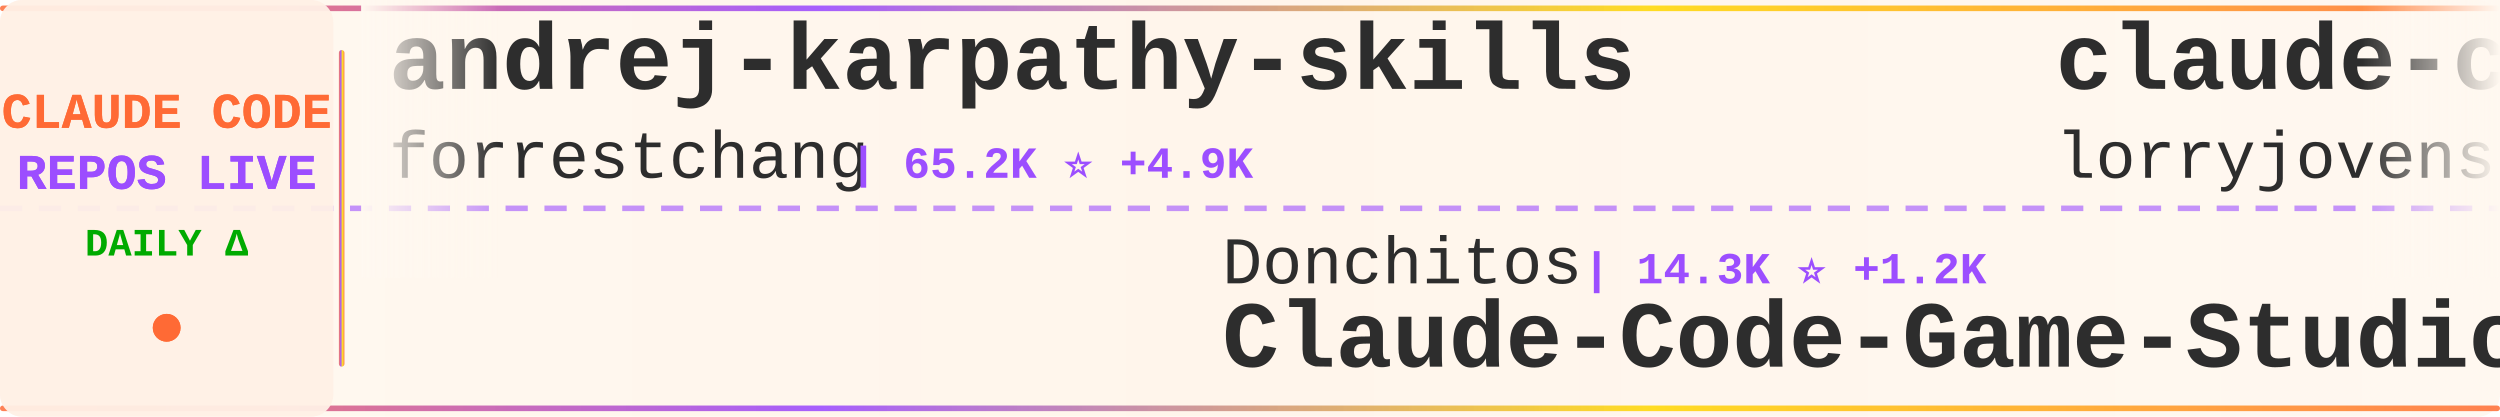
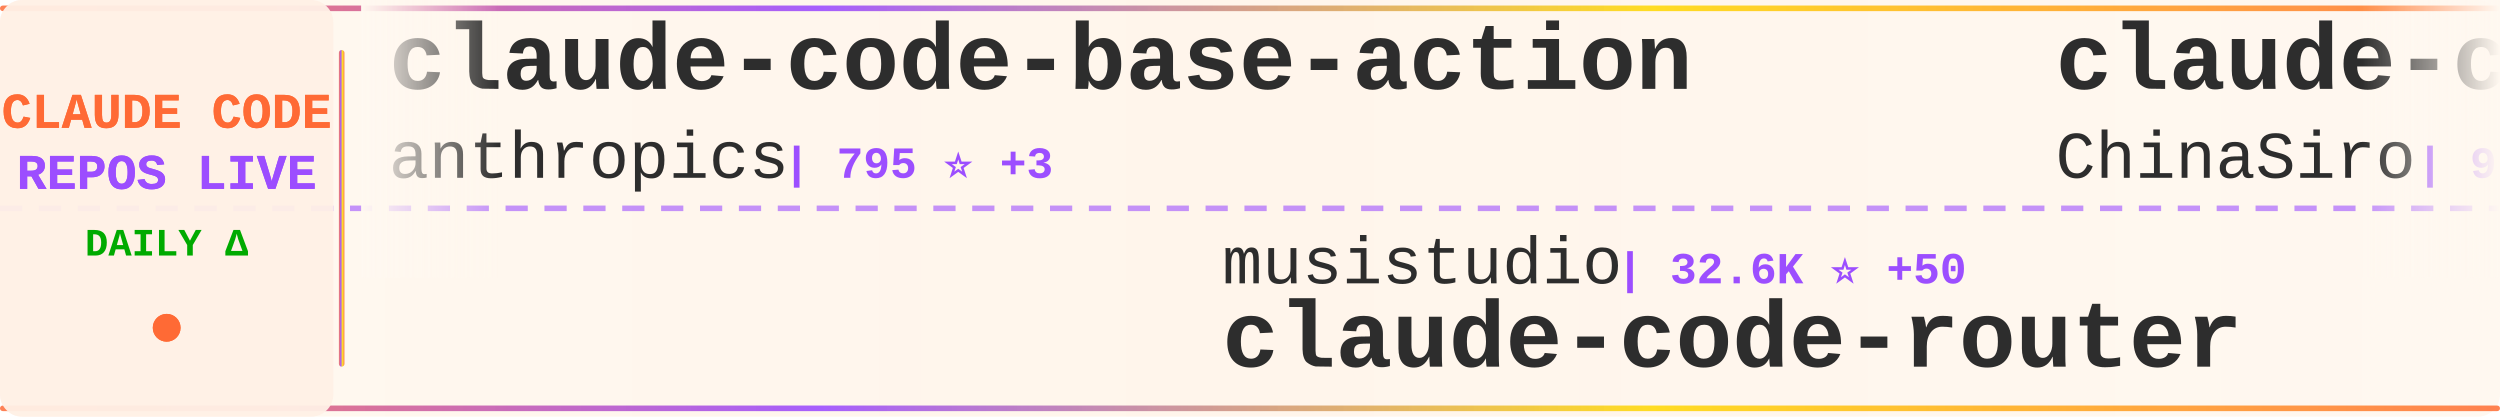
<svg xmlns="http://www.w3.org/2000/svg" width="900" height="150">
  <defs>
    <linearGradient id="tickerBg" x1="0%" y1="0%" x2="100%" y2="0%">
      <stop offset="0%" style="stop-color:#fff8f0;stop-opacity:0.98" />
      <stop offset="50%" style="stop-color:#fff5eb;stop-opacity:1" />
      <stop offset="100%" style="stop-color:#fff8f0;stop-opacity:0.98" />
    </linearGradient>
    <linearGradient id="borderGrad" x1="0%" y1="0%" x2="100%" y2="0%">
      <stop offset="0%" style="stop-color:#FF6B35;stop-opacity:0.85">
        <animate attributeName="stop-opacity" values="0.85;1;0.85" dur="2s" repeatCount="indefinite" />
      </stop>
      <stop offset="33%" style="stop-color:#9C4EFF;stop-opacity:0.9">
        <animate attributeName="stop-opacity" values="0.9;1;0.9" dur="2.2s" repeatCount="indefinite" />
      </stop>
      <stop offset="66%" style="stop-color:#FFD700;stop-opacity:0.85">
        <animate attributeName="stop-opacity" values="0.85;1;0.85" dur="1.8s" repeatCount="indefinite" />
      </stop>
      <stop offset="100%" style="stop-color:#FF6B35;stop-opacity:0.85">
        <animate attributeName="stop-opacity" values="0.85;1;0.85" dur="2s" repeatCount="indefinite" />
      </stop>
    </linearGradient>
    <filter id="textGlow">
      <feGaussianBlur stdDeviation="0.15" result="coloredBlur" />
      <feMerge>
        <feMergeNode in="coloredBlur" />
        <feMergeNode in="SourceGraphic" />
      </feMerge>
    </filter>
    <filter id="metricGlow">
      <feGaussianBlur stdDeviation="0.2" result="coloredBlur" />
      <feMerge>
        <feMergeNode in="coloredBlur" />
        <feMergeNode in="SourceGraphic" />
      </feMerge>
    </filter>
    <linearGradient id="leftFade" x1="0%" y1="0%" x2="100%" y2="0%">
      <stop offset="0%" style="stop-color:#fff8f0;stop-opacity:1" />
      <stop offset="100%" style="stop-color:#fff8f0;stop-opacity:0" />
    </linearGradient>
    <linearGradient id="rightFade" x1="0%" y1="0%" x2="100%" y2="0%">
      <stop offset="0%" style="stop-color:#fff8f0;stop-opacity:0" />
      <stop offset="100%" style="stop-color:#fff8f0;stop-opacity:1" />
    </linearGradient>
  </defs>
  <rect width="900" height="150" fill="url(#tickerBg)" rx="8" />
  <rect x="0" y="2" width="900" height="2" fill="url(#borderGrad)" rx="1" />
  <rect x="0" y="146" width="900" height="2" fill="url(#borderGrad)" rx="1" />
  <line x1="0" y1="75" x2="900" y2="75" stroke="#9C4EFF" stroke-width="2" stroke-dasharray="8 6" opacity="0.6" />
  <rect x="0" y="0" width="120" height="150" fill="#fff0e6" opacity="0.95" rx="8" />
  <text x="60" y="46" font-family="'Courier New', monospace" font-size="18" font-weight="bold" fill="#FF6B35" text-anchor="middle" filter="url(#textGlow)">
    CLAUDE CODE
  </text>
  <text x="60" y="68" font-family="'Courier New', monospace" font-size="18" font-weight="bold" fill="#9C4EFF" text-anchor="middle" filter="url(#textGlow)">
    REPOS LIVE
  </text>
  <text x="60" y="92" font-family="'Courier New', monospace" font-size="14" font-weight="bold" fill="#00aa00" text-anchor="middle">
    DAILY Δ
  </text>
  <circle cx="60" cy="118" r="5" fill="#FF6B35" filter="url(#metricGlow)">
    <animate attributeName="r" values="4;6;4" dur="1.5s" repeatCount="indefinite" />
    <animate attributeName="opacity" values="0.6;1;0.6" dur="1.5s" repeatCount="indefinite" />
  </circle>
  <rect x="122" y="18" width="2" height="114" fill="url(#borderGrad)" rx="1" />
  <clipPath id="tickerClip">
    <rect x="130" y="0" width="770" height="150" />
  </clipPath>
  <g clip-path="url(#tickerClip)">
    <g id="tickerItems">
      <animateTransform attributeName="transform" attributeType="XML" type="translate" from="0 0" to="-3000 0" dur="54s" repeatCount="indefinite" />
      <g transform="translate(0, 0)">
-         <text x="140" y="32" font-family="'Courier New', monospace" font-size="34" font-weight="bold" fill="#2d2d2d">andrej-karpathy-skills</text>
-         <text x="140" y="64" font-family="'Courier New', monospace" font-size="24" font-weight="normal" fill="#2d2d2d" opacity="1.0">forrestchang</text>
-         <text x="306" y="64" font-family="'Courier New', monospace" font-size="16" font-weight="bold" fill="#9C4EFF"> | 65.2K ⭐ +4.9K</text>
+         <text x="140" y="32" font-family="'Courier New', monospace" font-size="34" font-weight="bold" fill="#2d2d2d">claude-code-base-action</text>
+         <text x="140" y="64" font-family="'Courier New', monospace" font-size="24" font-weight="normal" fill="#2d2d2d" opacity="1.0">anthropics</text>
+         <text x="282" y="64" font-family="'Courier New', monospace" font-size="16" font-weight="bold" fill="#9C4EFF"> | 795 ⭐ +3</text>
      </g>
      <g transform="translate(300, 0)">
-         <text x="140" y="102" font-family="'Courier New', monospace" font-size="24" font-weight="normal" fill="#2d2d2d" opacity="1.0">Donchitos</text>
-         <text x="270" y="102" font-family="'Courier New', monospace" font-size="16" font-weight="bold" fill="#9C4EFF"> | 14.3K ⭐ +1.2K</text>
-         <text x="140" y="132" font-family="'Courier New', monospace" font-size="34" font-weight="bold" fill="#2d2d2d">Claude-Code-Game-Studios</text>
+         <text x="140" y="102" font-family="'Courier New', monospace" font-size="24" font-weight="normal" fill="#2d2d2d" opacity="1.0">musistudio</text>
+         <text x="282" y="102" font-family="'Courier New', monospace" font-size="16" font-weight="bold" fill="#9C4EFF"> | 32.6K ⭐ +50</text>
+         <text x="140" y="132" font-family="'Courier New', monospace" font-size="34" font-weight="bold" fill="#2d2d2d">claude-code-router</text>
      </g>
      <g transform="translate(600, 0)">
-         <text x="140" y="32" font-family="'Courier New', monospace" font-size="34" font-weight="bold" fill="#2d2d2d">claude-code-rust</text>
-         <text x="140" y="64" font-family="'Courier New', monospace" font-size="24" font-weight="normal" fill="#2d2d2d" opacity="1.0">lorryjovens-hub</text>
-         <text x="342" y="64" font-family="'Courier New', monospace" font-size="16" font-weight="bold" fill="#9C4EFF"> | 1.4K ⭐ +15</text>
+         <text x="140" y="32" font-family="'Courier New', monospace" font-size="34" font-weight="bold" fill="#2d2d2d">claude-code-sourcemap</text>
+         <text x="140" y="64" font-family="'Courier New', monospace" font-size="24" font-weight="normal" fill="#2d2d2d" opacity="1.0">ChinaSiro</text>
+         <text x="270" y="64" font-family="'Courier New', monospace" font-size="16" font-weight="bold" fill="#9C4EFF"> | 9.0K ⭐ +15</text>
      </g>
      <g transform="translate(900, 0)">
-         <text x="140" y="102" font-family="'Courier New', monospace" font-size="24" font-weight="normal" fill="#2d2d2d" opacity="1.0">NanmiCoder</text>
-         <text x="282" y="102" font-family="'Courier New', monospace" font-size="16" font-weight="bold" fill="#9C4EFF"> | 7.4K ⭐ +530</text>
-         <text x="140" y="132" font-family="'Courier New', monospace" font-size="34" font-weight="bold" fill="#2d2d2d">cc-haha</text>
+         <text x="140" y="102" font-family="'Courier New', monospace" font-size="24" font-weight="normal" fill="#2d2d2d" opacity="1.0">Maciek-roboblog</text>
+         <text x="342" y="102" font-family="'Courier New', monospace" font-size="16" font-weight="bold" fill="#9C4EFF"> | 7.7K ⭐ +17</text>
+         <text x="140" y="132" font-family="'Courier New', monospace" font-size="34" font-weight="bold" fill="#2d2d2d">Claude-Code-Usage-Monito...</text>
      </g>
      <g transform="translate(1200, 0)">
-         <text x="140" y="32" font-family="'Courier New', monospace" font-size="34" font-weight="bold" fill="#2d2d2d">ralph</text>
-         <text x="140" y="64" font-family="'Courier New', monospace" font-size="24" font-weight="normal" fill="#2d2d2d" opacity="1.0">snarktank</text>
-         <text x="270" y="64" font-family="'Courier New', monospace" font-size="16" font-weight="bold" fill="#9C4EFF"> | 17.5K ⭐ +139</text>
+         <text x="140" y="32" font-family="'Courier New', monospace" font-size="34" font-weight="bold" fill="#2d2d2d">Claude-Code-x-OpenClaw-G...</text>
+         <text x="140" y="64" font-family="'Courier New', monospace" font-size="24" font-weight="normal" fill="#2d2d2d" opacity="1.0">KimYx0207</text>
+         <text x="270" y="64" font-family="'Courier New', monospace" font-size="16" font-weight="bold" fill="#9C4EFF"> | 3.4K ⭐ +28</text>
      </g>
      <g transform="translate(1500, 0)">
-         <text x="140" y="102" font-family="'Courier New', monospace" font-size="24" font-weight="normal" fill="#2d2d2d" opacity="1.0">Yuyz0112</text>
-         <text x="258" y="102" font-family="'Courier New', monospace" font-size="16" font-weight="bold" fill="#9C4EFF"> | 2.4K ⭐</text>
-         <text x="140" y="132" font-family="'Courier New', monospace" font-size="34" font-weight="bold" fill="#2d2d2d">claude-code-reverse</text>
+         <text x="140" y="102" font-family="'Courier New', monospace" font-size="24" font-weight="normal" fill="#2d2d2d" opacity="1.0">chauncygu</text>
+         <text x="270" y="102" font-family="'Courier New', monospace" font-size="16" font-weight="bold" fill="#9C4EFF"> | 2.2K ⭐ +17</text>
+         <text x="140" y="132" font-family="'Courier New', monospace" font-size="34" font-weight="bold" fill="#2d2d2d">collection-claude-code-s...</text>
      </g>
      <g transform="translate(1800, 0)">
-         <text x="140" y="32" font-family="'Courier New', monospace" font-size="34" font-weight="bold" fill="#2d2d2d">claude-code-from-scratch</text>
-         <text x="140" y="64" font-family="'Courier New', monospace" font-size="24" font-weight="normal" fill="#2d2d2d" opacity="1.0">Windy3f3f3f3f</text>
-         <text x="318" y="64" font-family="'Courier New', monospace" font-size="16" font-weight="bold" fill="#9C4EFF"> | 962 ⭐ +7</text>
+         <text x="140" y="32" font-family="'Courier New', monospace" font-size="34" font-weight="bold" fill="#2d2d2d">Claude-Code-Source-Study</text>
+         <text x="140" y="64" font-family="'Courier New', monospace" font-size="24" font-weight="normal" fill="#2d2d2d" opacity="1.0">luyao618</text>
+         <text x="258" y="64" font-family="'Courier New', monospace" font-size="16" font-weight="bold" fill="#9C4EFF"> | 1.2K ⭐ +7</text>
      </g>
      <g transform="translate(2100, 0)">
-         <text x="140" y="102" font-family="'Courier New', monospace" font-size="24" font-weight="normal" fill="#2d2d2d" opacity="1.0">affaan-m</text>
-         <text x="258" y="102" font-family="'Courier New', monospace" font-size="16" font-weight="bold" fill="#9C4EFF"> | 161.9K ⭐ +981</text>
-         <text x="140" y="132" font-family="'Courier New', monospace" font-size="34" font-weight="bold" fill="#2d2d2d">everything-claude-code</text>
+         <text x="140" y="102" font-family="'Courier New', monospace" font-size="24" font-weight="normal" fill="#2d2d2d" opacity="1.0">Windy3f3f3f3f</text>
+         <text x="318" y="102" font-family="'Courier New', monospace" font-size="16" font-weight="bold" fill="#9C4EFF"> | 1.9K ⭐ +17</text>
+         <text x="140" y="132" font-family="'Courier New', monospace" font-size="34" font-weight="bold" fill="#2d2d2d">how-claude-code-works</text>
      </g>
      <g transform="translate(2400, 0)">
-         <text x="140" y="32" font-family="'Courier New', monospace" font-size="34" font-weight="bold" fill="#2d2d2d">my-claude-code-setup</text>
-         <text x="140" y="64" font-family="'Courier New', monospace" font-size="24" font-weight="normal" fill="#2d2d2d" opacity="1.0">centminmod</text>
-         <text x="282" y="64" font-family="'Courier New', monospace" font-size="16" font-weight="bold" fill="#9C4EFF"> | 2.2K ⭐ +3</text>
+         <text x="140" y="32" font-family="'Courier New', monospace" font-size="34" font-weight="bold" fill="#2d2d2d">claude-code-from-source</text>
+         <text x="140" y="64" font-family="'Courier New', monospace" font-size="24" font-weight="normal" fill="#2d2d2d" opacity="1.0">alejandrobalderas</text>
+         <text x="366" y="64" font-family="'Courier New', monospace" font-size="16" font-weight="bold" fill="#9C4EFF"> | 1.7K ⭐ +26</text>
      </g>
      <g transform="translate(2700, 0)">
-         <text x="140" y="102" font-family="'Courier New', monospace" font-size="24" font-weight="normal" fill="#2d2d2d" opacity="1.0">bfly123</text>
-         <text x="246" y="102" font-family="'Courier New', monospace" font-size="16" font-weight="bold" fill="#9C4EFF"> | 2.3K ⭐ +7</text>
-         <text x="140" y="132" font-family="'Courier New', monospace" font-size="34" font-weight="bold" fill="#2d2d2d">claude_code_bridge</text>
+         <text x="140" y="102" font-family="'Courier New', monospace" font-size="24" font-weight="normal" fill="#2d2d2d" opacity="1.0">hangsman</text>
+         <text x="258" y="102" font-family="'Courier New', monospace" font-size="16" font-weight="bold" fill="#9C4EFF"> | 756 ⭐ +3</text>
+         <text x="140" y="132" font-family="'Courier New', monospace" font-size="34" font-weight="bold" fill="#2d2d2d">claude-code-source</text>
      </g>
      <g transform="translate(3000, 0)">
-         <text x="140" y="32" font-family="'Courier New', monospace" font-size="34" font-weight="bold" fill="#2d2d2d">andrej-karpathy-skills</text>
-         <text x="140" y="64" font-family="'Courier New', monospace" font-size="24" font-weight="normal" fill="#2d2d2d" opacity="1.0">forrestchang</text>
-         <text x="306" y="64" font-family="'Courier New', monospace" font-size="16" font-weight="bold" fill="#9C4EFF"> | 65.2K ⭐ +4.9K</text>
+         <text x="140" y="32" font-family="'Courier New', monospace" font-size="34" font-weight="bold" fill="#2d2d2d">claude-code-base-action</text>
+         <text x="140" y="64" font-family="'Courier New', monospace" font-size="24" font-weight="normal" fill="#2d2d2d" opacity="1.0">anthropics</text>
+         <text x="282" y="64" font-family="'Courier New', monospace" font-size="16" font-weight="bold" fill="#9C4EFF"> | 795 ⭐ +3</text>
      </g>
      <g transform="translate(3300, 0)">
-         <text x="140" y="102" font-family="'Courier New', monospace" font-size="24" font-weight="normal" fill="#2d2d2d" opacity="1.0">Donchitos</text>
-         <text x="270" y="102" font-family="'Courier New', monospace" font-size="16" font-weight="bold" fill="#9C4EFF"> | 14.3K ⭐ +1.2K</text>
-         <text x="140" y="132" font-family="'Courier New', monospace" font-size="34" font-weight="bold" fill="#2d2d2d">Claude-Code-Game-Studios</text>
+         <text x="140" y="102" font-family="'Courier New', monospace" font-size="24" font-weight="normal" fill="#2d2d2d" opacity="1.0">musistudio</text>
+         <text x="282" y="102" font-family="'Courier New', monospace" font-size="16" font-weight="bold" fill="#9C4EFF"> | 32.6K ⭐ +50</text>
+         <text x="140" y="132" font-family="'Courier New', monospace" font-size="34" font-weight="bold" fill="#2d2d2d">claude-code-router</text>
      </g>
      <g transform="translate(3600, 0)">
-         <text x="140" y="32" font-family="'Courier New', monospace" font-size="34" font-weight="bold" fill="#2d2d2d">claude-code-rust</text>
-         <text x="140" y="64" font-family="'Courier New', monospace" font-size="24" font-weight="normal" fill="#2d2d2d" opacity="1.0">lorryjovens-hub</text>
-         <text x="342" y="64" font-family="'Courier New', monospace" font-size="16" font-weight="bold" fill="#9C4EFF"> | 1.4K ⭐ +15</text>
+         <text x="140" y="32" font-family="'Courier New', monospace" font-size="34" font-weight="bold" fill="#2d2d2d">claude-code-sourcemap</text>
+         <text x="140" y="64" font-family="'Courier New', monospace" font-size="24" font-weight="normal" fill="#2d2d2d" opacity="1.0">ChinaSiro</text>
+         <text x="270" y="64" font-family="'Courier New', monospace" font-size="16" font-weight="bold" fill="#9C4EFF"> | 9.0K ⭐ +15</text>
      </g>
      <g transform="translate(3900, 0)">
-         <text x="140" y="102" font-family="'Courier New', monospace" font-size="24" font-weight="normal" fill="#2d2d2d" opacity="1.0">NanmiCoder</text>
-         <text x="282" y="102" font-family="'Courier New', monospace" font-size="16" font-weight="bold" fill="#9C4EFF"> | 7.4K ⭐ +530</text>
-         <text x="140" y="132" font-family="'Courier New', monospace" font-size="34" font-weight="bold" fill="#2d2d2d">cc-haha</text>
+         <text x="140" y="102" font-family="'Courier New', monospace" font-size="24" font-weight="normal" fill="#2d2d2d" opacity="1.0">Maciek-roboblog</text>
+         <text x="342" y="102" font-family="'Courier New', monospace" font-size="16" font-weight="bold" fill="#9C4EFF"> | 7.7K ⭐ +17</text>
+         <text x="140" y="132" font-family="'Courier New', monospace" font-size="34" font-weight="bold" fill="#2d2d2d">Claude-Code-Usage-Monito...</text>
      </g>
    </g>
  </g>
  <rect x="130" y="0" width="50" height="100" fill="url(#leftFade)" />
  <rect x="850" y="0" width="50" height="100" fill="url(#rightFade)" />
</svg>
